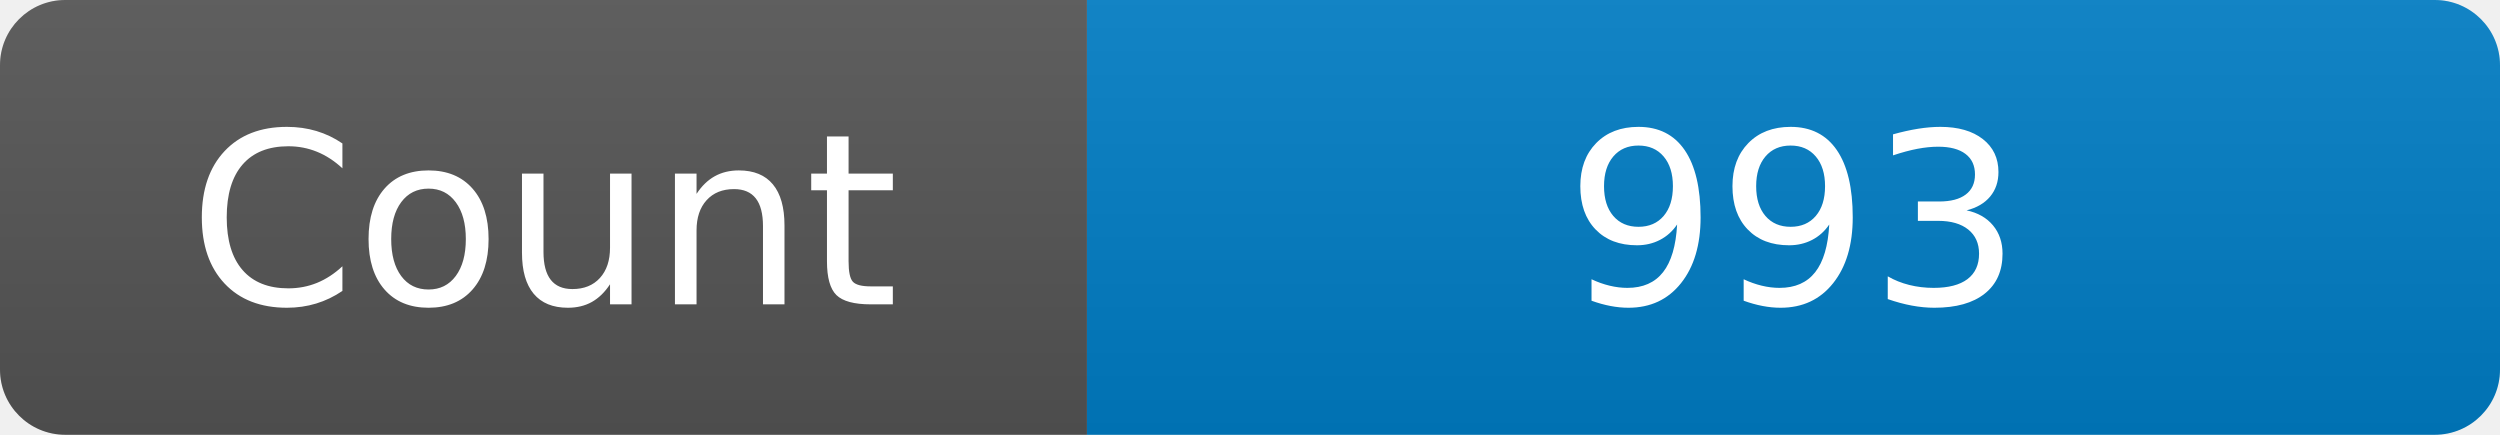
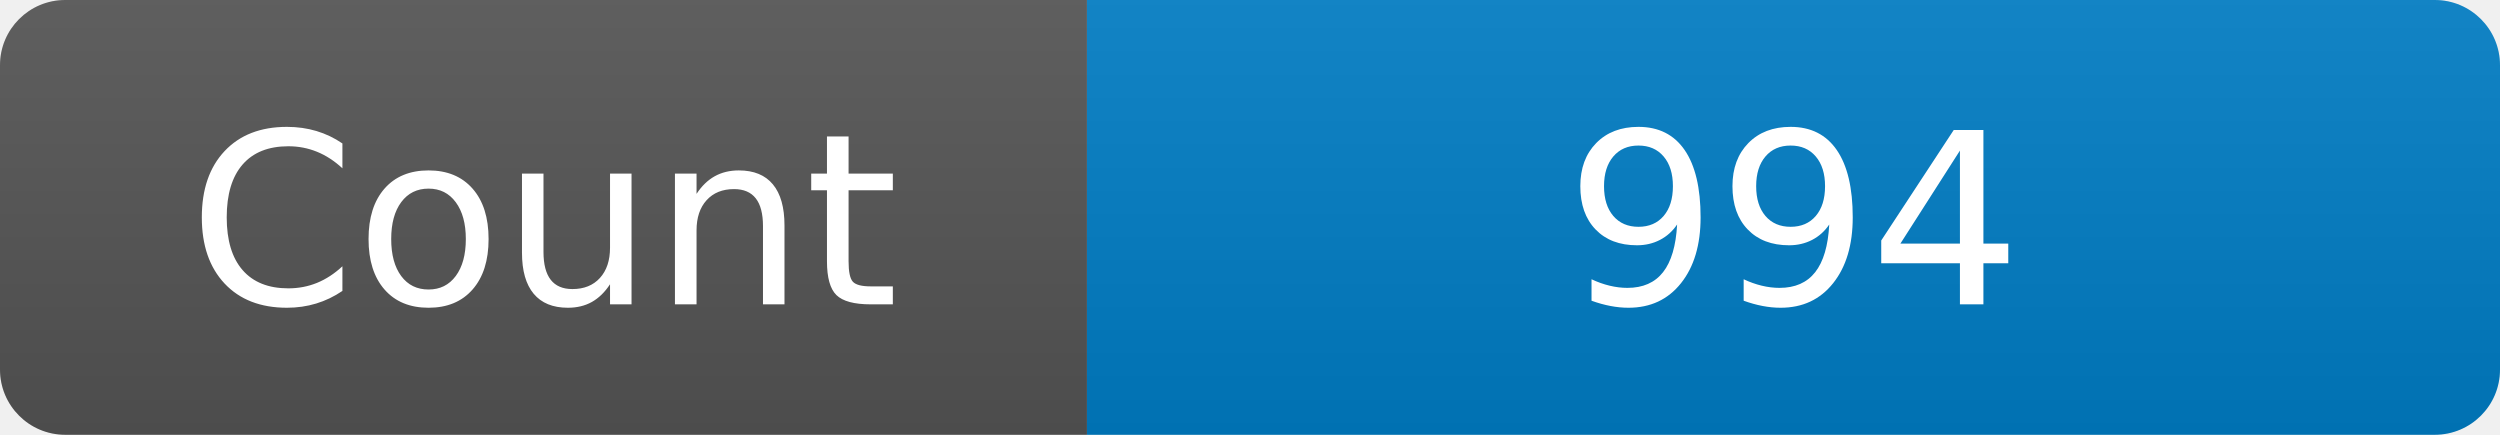
<svg xmlns="http://www.w3.org/2000/svg" width="115" height="20" role="img" aria-label="Maintained?: yes">
  <linearGradient id="s" x2="0" y2="100%">
    <stop offset="0" stop-color="#bbb" stop-opacity=".1" />
    <stop offset="1" stop-opacity=".1" />
  </linearGradient>
  <clipPath id="r">
    <rect width="115" height="20" rx="3" fill="#fff" />
  </clipPath>
  <g clip-path="url(#r)">
    <rect width="50" height="20" fill="#555" />
    <rect x="50" width="160" height="20" fill="#007ec6" />
    <rect width="115" height="20" fill="url(#s)" />
  </g>
  <g fill="#fff" text-anchor="middle" font-family="Verdana,Geneva,DejaVu Sans,sans-serif" font-size="110">
    <text x="250" y="140" transform="scale(.1)" fill="#fff">Count</text>
-     <text x="825" y="140" transform="scale(.1)" fill="#fff">993</text>
+     <text x="825" y="140" transform="scale(.1)" fill="#fff">994</text>
  </g>
</svg>
